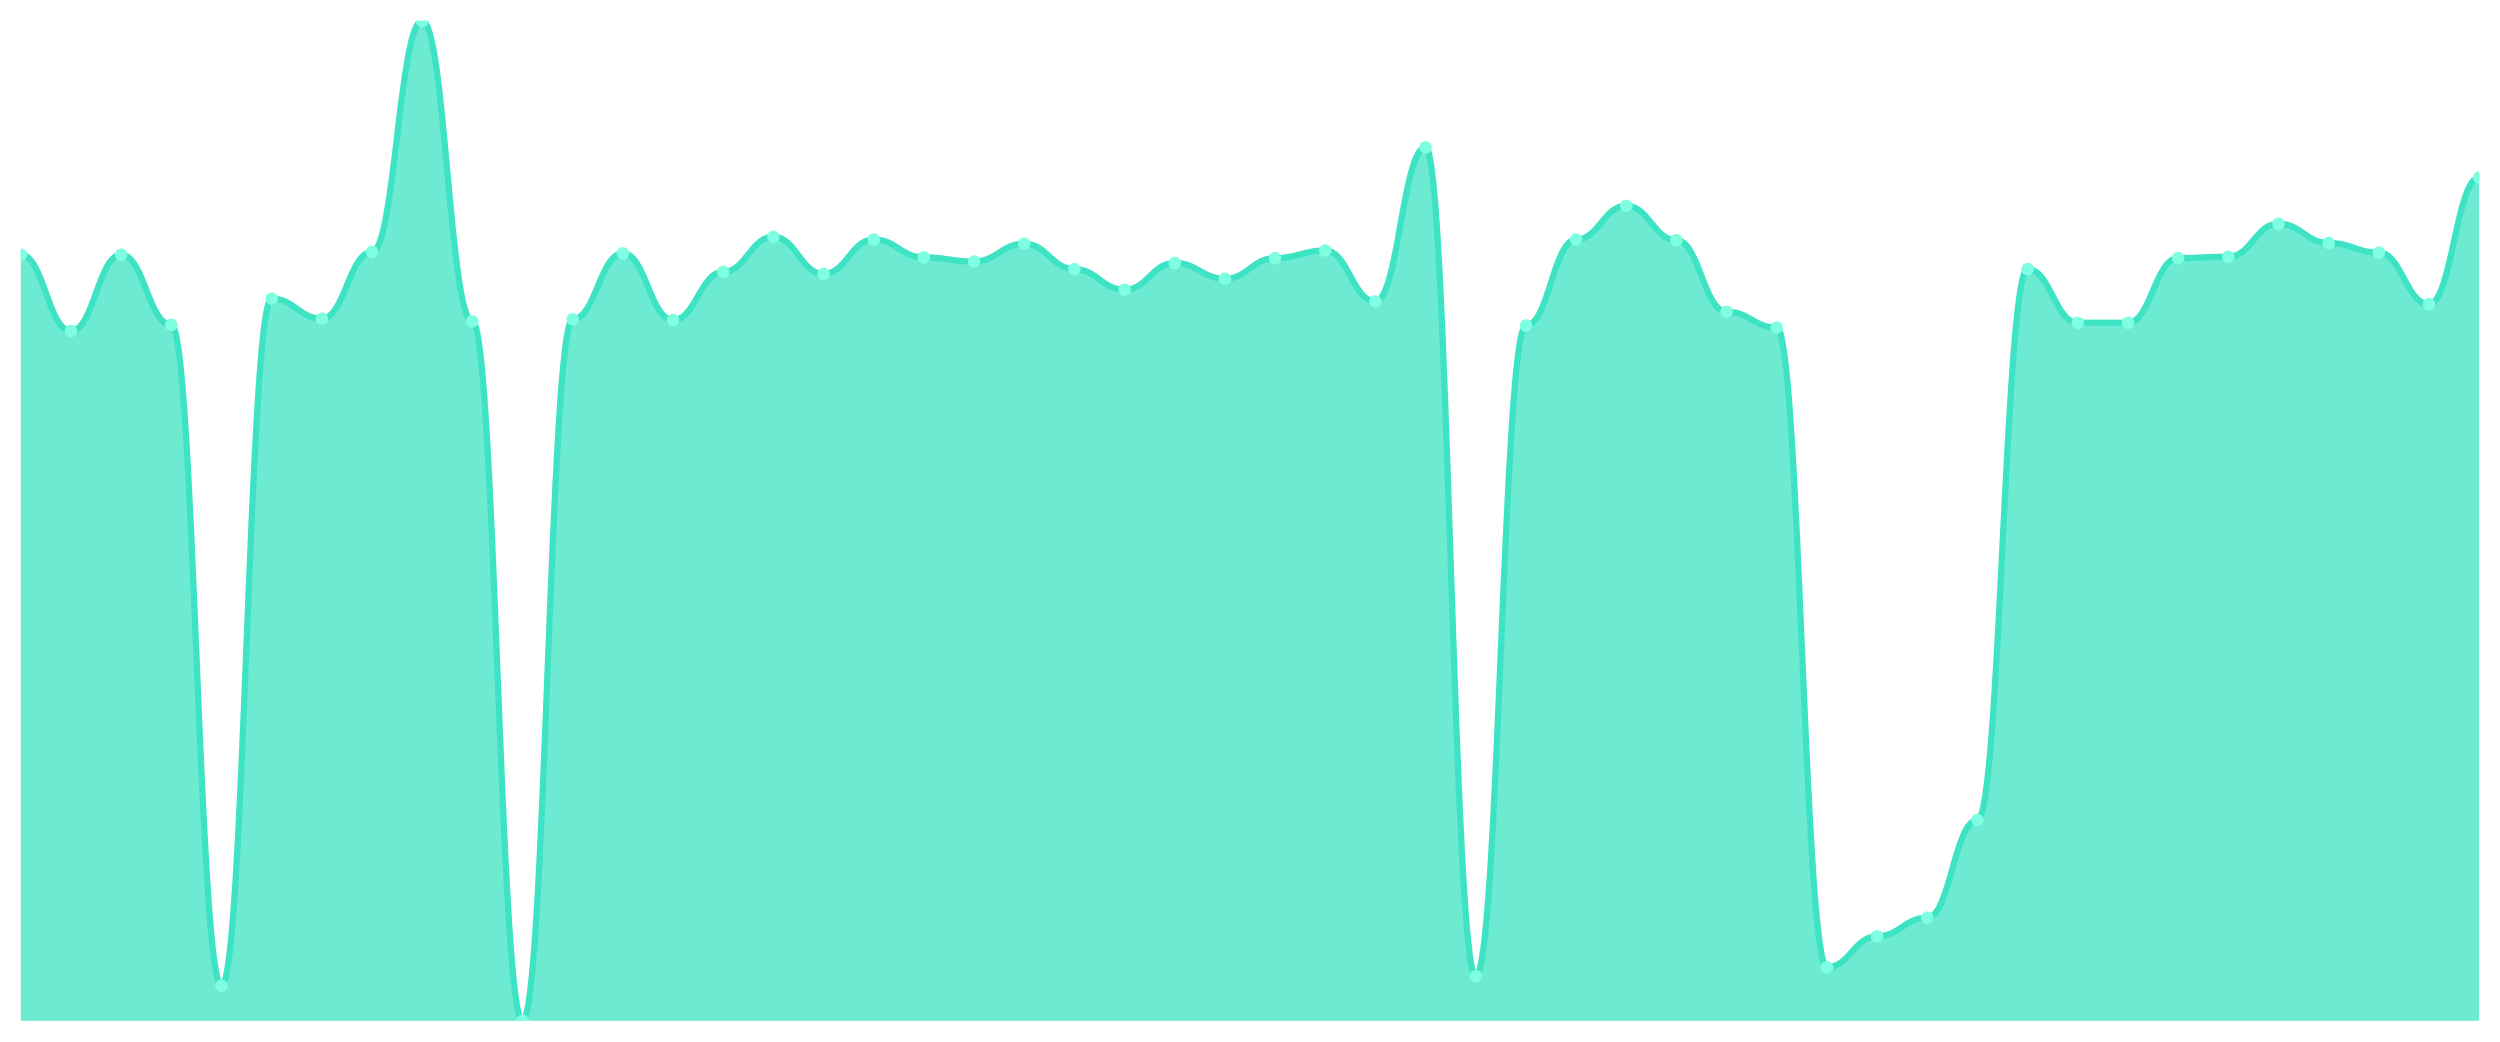
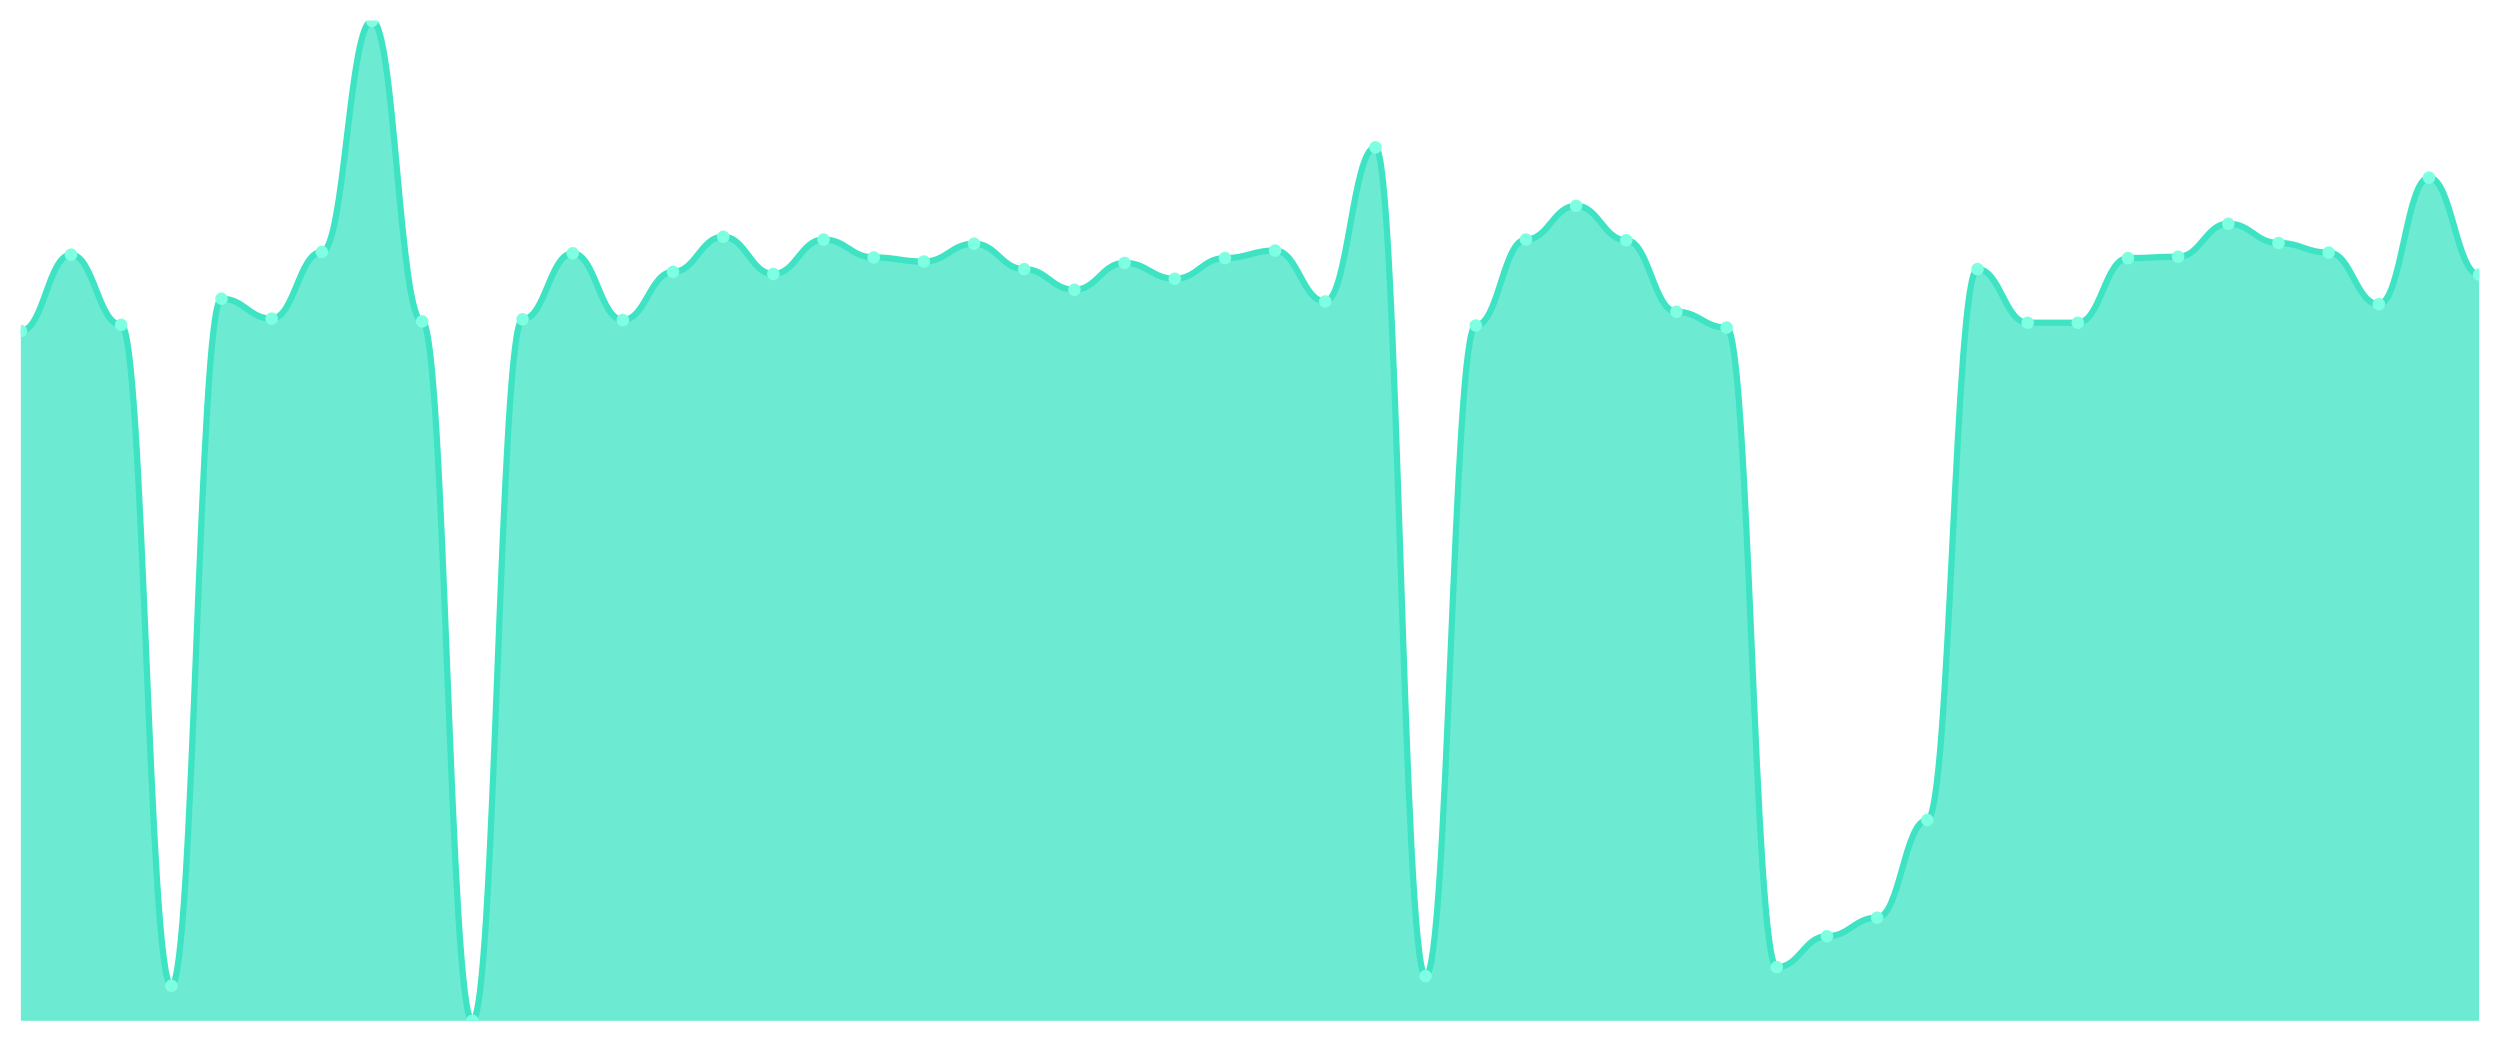
<svg xmlns="http://www.w3.org/2000/svg" viewBox="0 0 1200 500" width="1200" height="500">
  <defs>
    <clipPath id="c">
      <rect x="10" y="10" width="1180" height="480" />
    </clipPath>
  </defs>
  <rect width="1200" height="500" fill="none" />
  <g clip-path="url(#c)">
-     <path d="M 10,490 L 10,122.242 C 20.837,122.242 23.245,158.886 34.082,158.886 C 44.918,158.886 47.327,122.242 58.163,122.242 C 69,122.242 71.408,155.915 82.245,155.915 C 93.082,155.915 95.49,473.164 106.327,473.164 C 117.163,473.164 119.571,143.37 130.408,143.37 C 141.245,143.37 143.653,152.944 154.49,152.944 C 165.327,152.944 167.735,120.922 178.571,120.922 C 189.408,120.922 191.816,10 202.653,10 C 213.49,10 215.898,154.264 226.735,154.264 C 237.571,154.264 239.98,490 250.816,490 C 261.653,490 264.061,153.274 274.898,153.274 C 285.735,153.274 288.143,121.582 298.98,121.582 C 309.816,121.582 312.224,153.604 323.061,153.604 C 333.898,153.604 336.306,130.495 347.143,130.495 C 357.98,130.495 360.388,113.659 371.224,113.659 C 382.061,113.659 384.469,131.486 395.306,131.486 C 406.143,131.486 408.551,114.979 419.388,114.979 C 430.224,114.979 432.633,123.563 443.469,123.563 C 454.306,123.563 456.714,125.543 467.551,125.543 C 478.388,125.543 480.796,116.96 491.633,116.96 C 502.469,116.96 504.878,129.175 515.714,129.175 C 526.551,129.175 528.959,139.078 539.796,139.078 C 550.633,139.078 553.041,126.204 563.878,126.204 C 574.714,126.204 577.122,133.796 587.959,133.796 C 598.796,133.796 601.204,123.893 612.041,123.893 C 622.878,123.893 625.286,120.261 636.122,120.261 C 646.959,120.261 649.367,144.691 660.204,144.691 C 671.041,144.691 673.449,70.743 684.286,70.743 C 695.122,70.743 697.531,468.542 708.367,468.542 C 719.204,468.542 721.612,156.245 732.449,156.245 C 743.286,156.245 745.694,114.979 756.531,114.979 C 767.367,114.979 769.776,98.803 780.612,98.803 C 791.449,98.803 793.857,115.309 804.694,115.309 C 815.531,115.309 817.939,149.642 828.776,149.642 C 839.612,149.642 842.02,157.235 852.857,157.235 C 863.694,157.235 866.102,464.25 876.939,464.25 C 887.776,464.25 890.184,449.395 901.02,449.395 C 911.857,449.395 914.265,440.481 925.102,440.481 C 935.939,440.481 938.347,393.604 949.184,393.604 C 960.02,393.604 962.429,129.175 973.265,129.175 C 984.102,129.175 986.51,154.924 997.347,154.924 C 1008.184,154.924 1010.592,154.924 1021.429,154.924 C 1032.265,154.924 1034.673,123.893 1045.51,123.893 C 1056.347,123.893 1058.755,123.232 1069.592,123.232 C 1080.429,123.232 1082.837,107.387 1093.673,107.387 C 1104.51,107.387 1106.918,116.63 1117.755,116.63 C 1128.592,116.63 1131,121.252 1141.837,121.252 C 1152.673,121.252 1155.082,146.011 1165.918,146.011 C 1176.755,146.011 1179.163,85.268 1190,85.268 L 1190,490 Z" fill="rgba(61,227,195,0.75)" />
-     <path d="M 10,122.242 C 20.837,122.242 23.245,158.886 34.082,158.886 C 44.918,158.886 47.327,122.242 58.163,122.242 C 69,122.242 71.408,155.915 82.245,155.915 C 93.082,155.915 95.49,473.164 106.327,473.164 C 117.163,473.164 119.571,143.37 130.408,143.37 C 141.245,143.37 143.653,152.944 154.49,152.944 C 165.327,152.944 167.735,120.922 178.571,120.922 C 189.408,120.922 191.816,10 202.653,10 C 213.49,10 215.898,154.264 226.735,154.264 C 237.571,154.264 239.98,490 250.816,490 C 261.653,490 264.061,153.274 274.898,153.274 C 285.735,153.274 288.143,121.582 298.98,121.582 C 309.816,121.582 312.224,153.604 323.061,153.604 C 333.898,153.604 336.306,130.495 347.143,130.495 C 357.98,130.495 360.388,113.659 371.224,113.659 C 382.061,113.659 384.469,131.486 395.306,131.486 C 406.143,131.486 408.551,114.979 419.388,114.979 C 430.224,114.979 432.633,123.563 443.469,123.563 C 454.306,123.563 456.714,125.543 467.551,125.543 C 478.388,125.543 480.796,116.96 491.633,116.96 C 502.469,116.96 504.878,129.175 515.714,129.175 C 526.551,129.175 528.959,139.078 539.796,139.078 C 550.633,139.078 553.041,126.204 563.878,126.204 C 574.714,126.204 577.122,133.796 587.959,133.796 C 598.796,133.796 601.204,123.893 612.041,123.893 C 622.878,123.893 625.286,120.261 636.122,120.261 C 646.959,120.261 649.367,144.691 660.204,144.691 C 671.041,144.691 673.449,70.743 684.286,70.743 C 695.122,70.743 697.531,468.542 708.367,468.542 C 719.204,468.542 721.612,156.245 732.449,156.245 C 743.286,156.245 745.694,114.979 756.531,114.979 C 767.367,114.979 769.776,98.803 780.612,98.803 C 791.449,98.803 793.857,115.309 804.694,115.309 C 815.531,115.309 817.939,149.642 828.776,149.642 C 839.612,149.642 842.02,157.235 852.857,157.235 C 863.694,157.235 866.102,464.25 876.939,464.25 C 887.776,464.25 890.184,449.395 901.02,449.395 C 911.857,449.395 914.265,440.481 925.102,440.481 C 935.939,440.481 938.347,393.604 949.184,393.604 C 960.02,393.604 962.429,129.175 973.265,129.175 C 984.102,129.175 986.51,154.924 997.347,154.924 C 1008.184,154.924 1010.592,154.924 1021.429,154.924 C 1032.265,154.924 1034.673,123.893 1045.51,123.893 C 1056.347,123.893 1058.755,123.232 1069.592,123.232 C 1080.429,123.232 1082.837,107.387 1093.673,107.387 C 1104.51,107.387 1106.918,116.63 1117.755,116.63 C 1128.592,116.63 1131,121.252 1141.837,121.252 C 1152.673,121.252 1155.082,146.011 1165.918,146.011 C 1176.755,146.011 1179.163,85.268 1190,85.268" fill="none" stroke="#3de3c3" stroke-width="3" stroke-linecap="round" stroke-linejoin="round" />
-     <circle cx="10" cy="122.242" r="3" fill="#7fffe1" />
-     <circle cx="34.082" cy="158.886" r="3" fill="#7fffe1" />
-     <circle cx="58.163" cy="122.242" r="3" fill="#7fffe1" />
-     <circle cx="82.245" cy="155.915" r="3" fill="#7fffe1" />
-     <circle cx="106.327" cy="473.164" r="3" fill="#7fffe1" />
-     <circle cx="130.408" cy="143.37" r="3" fill="#7fffe1" />
-     <circle cx="154.49" cy="152.944" r="3" fill="#7fffe1" />
-     <circle cx="178.571" cy="120.922" r="3" fill="#7fffe1" />
-     <circle cx="202.653" cy="10" r="3" fill="#7fffe1" />
-     <circle cx="226.735" cy="154.264" r="3" fill="#7fffe1" />
-     <circle cx="250.816" cy="490" r="3" fill="#7fffe1" />
-     <circle cx="274.898" cy="153.274" r="3" fill="#7fffe1" />
-     <circle cx="298.98" cy="121.582" r="3" fill="#7fffe1" />
-     <circle cx="323.061" cy="153.604" r="3" fill="#7fffe1" />
-     <circle cx="347.143" cy="130.495" r="3" fill="#7fffe1" />
-     <circle cx="371.224" cy="113.659" r="3" fill="#7fffe1" />
-     <circle cx="395.306" cy="131.486" r="3" fill="#7fffe1" />
-     <circle cx="419.388" cy="114.979" r="3" fill="#7fffe1" />
-     <circle cx="443.469" cy="123.563" r="3" fill="#7fffe1" />
-     <circle cx="467.551" cy="125.543" r="3" fill="#7fffe1" />
-     <circle cx="491.633" cy="116.96" r="3" fill="#7fffe1" />
-     <circle cx="515.714" cy="129.175" r="3" fill="#7fffe1" />
-     <circle cx="539.796" cy="139.078" r="3" fill="#7fffe1" />
-     <circle cx="563.878" cy="126.204" r="3" fill="#7fffe1" />
-     <circle cx="587.959" cy="133.796" r="3" fill="#7fffe1" />
-     <circle cx="612.041" cy="123.893" r="3" fill="#7fffe1" />
-     <circle cx="636.122" cy="120.261" r="3" fill="#7fffe1" />
-     <circle cx="660.204" cy="144.691" r="3" fill="#7fffe1" />
-     <circle cx="684.286" cy="70.743" r="3" fill="#7fffe1" />
-     <circle cx="708.367" cy="468.542" r="3" fill="#7fffe1" />
-     <circle cx="732.449" cy="156.245" r="3" fill="#7fffe1" />
-     <circle cx="756.531" cy="114.979" r="3" fill="#7fffe1" />
-     <circle cx="780.612" cy="98.803" r="3" fill="#7fffe1" />
-     <circle cx="804.694" cy="115.309" r="3" fill="#7fffe1" />
-     <circle cx="828.776" cy="149.642" r="3" fill="#7fffe1" />
-     <circle cx="852.857" cy="157.235" r="3" fill="#7fffe1" />
-     <circle cx="876.939" cy="464.25" r="3" fill="#7fffe1" />
-     <circle cx="901.02" cy="449.395" r="3" fill="#7fffe1" />
-     <circle cx="925.102" cy="440.481" r="3" fill="#7fffe1" />
-     <circle cx="949.184" cy="393.604" r="3" fill="#7fffe1" />
-     <circle cx="973.265" cy="129.175" r="3" fill="#7fffe1" />
+     <path d="M 10,490 L 10,158.886 C 20.837,158.886 23.245,122.242 34.082,122.242 C 44.918,122.242 47.327,155.915 58.163,155.915 C 69,155.915 71.408,473.164 82.245,473.164 C 93.082,473.164 95.49,143.37 106.327,143.37 C 117.163,143.37 119.571,152.944 130.408,152.944 C 141.245,152.944 143.653,120.922 154.49,120.922 C 165.327,120.922 167.735,10 178.571,10 C 189.408,10 191.816,154.264 202.653,154.264 C 213.49,154.264 215.898,490 226.735,490 C 237.571,490 239.98,153.274 250.816,153.274 C 261.653,153.274 264.061,121.582 274.898,121.582 C 285.735,121.582 288.143,153.604 298.98,153.604 C 309.816,153.604 312.224,130.495 323.061,130.495 C 333.898,130.495 336.306,113.659 347.143,113.659 C 357.98,113.659 360.388,131.486 371.224,131.486 C 382.061,131.486 384.469,114.979 395.306,114.979 C 406.143,114.979 408.551,123.563 419.388,123.563 C 430.224,123.563 432.633,125.543 443.469,125.543 C 454.306,125.543 456.714,116.96 467.551,116.96 C 478.388,116.96 480.796,129.175 491.633,129.175 C 502.469,129.175 504.878,139.078 515.714,139.078 C 526.551,139.078 528.959,126.204 539.796,126.204 C 550.633,126.204 553.041,133.796 563.878,133.796 C 574.714,133.796 577.122,123.893 587.959,123.893 C 598.796,123.893 601.204,120.261 612.041,120.261 C 622.878,120.261 625.286,144.691 636.122,144.691 C 646.959,144.691 649.367,70.743 660.204,70.743 C 671.041,70.743 673.449,468.542 684.286,468.542 C 695.122,468.542 697.531,156.245 708.367,156.245 C 719.204,156.245 721.612,114.979 732.449,114.979 C 743.286,114.979 745.694,98.803 756.531,98.803 C 767.367,98.803 769.776,115.309 780.612,115.309 C 791.449,115.309 793.857,149.642 804.694,149.642 C 815.531,149.642 817.939,157.235 828.776,157.235 C 839.612,157.235 842.02,464.25 852.857,464.25 C 863.694,464.25 866.102,449.395 876.939,449.395 C 887.776,449.395 890.184,440.481 901.02,440.481 C 911.857,440.481 914.265,393.604 925.102,393.604 C 935.939,393.604 938.347,129.175 949.184,129.175 C 960.02,129.175 962.429,154.924 973.265,154.924 C 984.102,154.924 986.51,154.924 997.347,154.924 C 1008.184,154.924 1010.592,123.893 1021.429,123.893 C 1032.265,123.893 1034.673,123.232 1045.51,123.232 C 1056.347,123.232 1058.755,107.387 1069.592,107.387 C 1080.429,107.387 1082.837,116.63 1093.673,116.63 C 1104.51,116.63 1106.918,121.252 1117.755,121.252 C 1128.592,121.252 1131,146.011 1141.837,146.011 C 1152.673,146.011 1155.082,85.268 1165.918,85.268 C 1176.755,85.268 1179.163,131.816 1190,131.816 L 1190,490 Z" fill="rgba(61,227,195,0.75)" />
+     <path d="M 10,158.886 C 20.837,158.886 23.245,122.242 34.082,122.242 C 44.918,122.242 47.327,155.915 58.163,155.915 C 69,155.915 71.408,473.164 82.245,473.164 C 93.082,473.164 95.49,143.37 106.327,143.37 C 117.163,143.37 119.571,152.944 130.408,152.944 C 141.245,152.944 143.653,120.922 154.49,120.922 C 165.327,120.922 167.735,10 178.571,10 C 189.408,10 191.816,154.264 202.653,154.264 C 213.49,154.264 215.898,490 226.735,490 C 237.571,490 239.98,153.274 250.816,153.274 C 261.653,153.274 264.061,121.582 274.898,121.582 C 285.735,121.582 288.143,153.604 298.98,153.604 C 309.816,153.604 312.224,130.495 323.061,130.495 C 333.898,130.495 336.306,113.659 347.143,113.659 C 357.98,113.659 360.388,131.486 371.224,131.486 C 382.061,131.486 384.469,114.979 395.306,114.979 C 406.143,114.979 408.551,123.563 419.388,123.563 C 430.224,123.563 432.633,125.543 443.469,125.543 C 454.306,125.543 456.714,116.96 467.551,116.96 C 478.388,116.96 480.796,129.175 491.633,129.175 C 502.469,129.175 504.878,139.078 515.714,139.078 C 526.551,139.078 528.959,126.204 539.796,126.204 C 550.633,126.204 553.041,133.796 563.878,133.796 C 574.714,133.796 577.122,123.893 587.959,123.893 C 598.796,123.893 601.204,120.261 612.041,120.261 C 622.878,120.261 625.286,144.691 636.122,144.691 C 646.959,144.691 649.367,70.743 660.204,70.743 C 671.041,70.743 673.449,468.542 684.286,468.542 C 695.122,468.542 697.531,156.245 708.367,156.245 C 719.204,156.245 721.612,114.979 732.449,114.979 C 743.286,114.979 745.694,98.803 756.531,98.803 C 767.367,98.803 769.776,115.309 780.612,115.309 C 791.449,115.309 793.857,149.642 804.694,149.642 C 815.531,149.642 817.939,157.235 828.776,157.235 C 839.612,157.235 842.02,464.25 852.857,464.25 C 863.694,464.25 866.102,449.395 876.939,449.395 C 887.776,449.395 890.184,440.481 901.02,440.481 C 911.857,440.481 914.265,393.604 925.102,393.604 C 935.939,393.604 938.347,129.175 949.184,129.175 C 960.02,129.175 962.429,154.924 973.265,154.924 C 984.102,154.924 986.51,154.924 997.347,154.924 C 1008.184,154.924 1010.592,123.893 1021.429,123.893 C 1032.265,123.893 1034.673,123.232 1045.51,123.232 C 1056.347,123.232 1058.755,107.387 1069.592,107.387 C 1080.429,107.387 1082.837,116.63 1093.673,116.63 C 1104.51,116.63 1106.918,121.252 1117.755,121.252 C 1128.592,121.252 1131,146.011 1141.837,146.011 C 1152.673,146.011 1155.082,85.268 1165.918,85.268 C 1176.755,85.268 1179.163,131.816 1190,131.816" fill="none" stroke="#3de3c3" stroke-width="3" stroke-linecap="round" stroke-linejoin="round" />
+     <circle cx="10" cy="158.886" r="3" fill="#7fffe1" />
+     <circle cx="34.082" cy="122.242" r="3" fill="#7fffe1" />
+     <circle cx="58.163" cy="155.915" r="3" fill="#7fffe1" />
+     <circle cx="82.245" cy="473.164" r="3" fill="#7fffe1" />
+     <circle cx="106.327" cy="143.37" r="3" fill="#7fffe1" />
+     <circle cx="130.408" cy="152.944" r="3" fill="#7fffe1" />
+     <circle cx="154.49" cy="120.922" r="3" fill="#7fffe1" />
+     <circle cx="178.571" cy="10" r="3" fill="#7fffe1" />
+     <circle cx="202.653" cy="154.264" r="3" fill="#7fffe1" />
+     <circle cx="226.735" cy="490" r="3" fill="#7fffe1" />
+     <circle cx="250.816" cy="153.274" r="3" fill="#7fffe1" />
+     <circle cx="274.898" cy="121.582" r="3" fill="#7fffe1" />
+     <circle cx="298.98" cy="153.604" r="3" fill="#7fffe1" />
+     <circle cx="323.061" cy="130.495" r="3" fill="#7fffe1" />
+     <circle cx="347.143" cy="113.659" r="3" fill="#7fffe1" />
+     <circle cx="371.224" cy="131.486" r="3" fill="#7fffe1" />
+     <circle cx="395.306" cy="114.979" r="3" fill="#7fffe1" />
+     <circle cx="419.388" cy="123.563" r="3" fill="#7fffe1" />
+     <circle cx="443.469" cy="125.543" r="3" fill="#7fffe1" />
+     <circle cx="467.551" cy="116.96" r="3" fill="#7fffe1" />
+     <circle cx="491.633" cy="129.175" r="3" fill="#7fffe1" />
+     <circle cx="515.714" cy="139.078" r="3" fill="#7fffe1" />
+     <circle cx="539.796" cy="126.204" r="3" fill="#7fffe1" />
+     <circle cx="563.878" cy="133.796" r="3" fill="#7fffe1" />
+     <circle cx="587.959" cy="123.893" r="3" fill="#7fffe1" />
+     <circle cx="612.041" cy="120.261" r="3" fill="#7fffe1" />
+     <circle cx="636.122" cy="144.691" r="3" fill="#7fffe1" />
+     <circle cx="660.204" cy="70.743" r="3" fill="#7fffe1" />
+     <circle cx="684.286" cy="468.542" r="3" fill="#7fffe1" />
+     <circle cx="708.367" cy="156.245" r="3" fill="#7fffe1" />
+     <circle cx="732.449" cy="114.979" r="3" fill="#7fffe1" />
+     <circle cx="756.531" cy="98.803" r="3" fill="#7fffe1" />
+     <circle cx="780.612" cy="115.309" r="3" fill="#7fffe1" />
+     <circle cx="804.694" cy="149.642" r="3" fill="#7fffe1" />
+     <circle cx="828.776" cy="157.235" r="3" fill="#7fffe1" />
+     <circle cx="852.857" cy="464.25" r="3" fill="#7fffe1" />
+     <circle cx="876.939" cy="449.395" r="3" fill="#7fffe1" />
+     <circle cx="901.02" cy="440.481" r="3" fill="#7fffe1" />
+     <circle cx="925.102" cy="393.604" r="3" fill="#7fffe1" />
+     <circle cx="949.184" cy="129.175" r="3" fill="#7fffe1" />
+     <circle cx="973.265" cy="154.924" r="3" fill="#7fffe1" />
    <circle cx="997.347" cy="154.924" r="3" fill="#7fffe1" />
-     <circle cx="1021.429" cy="154.924" r="3" fill="#7fffe1" />
-     <circle cx="1045.51" cy="123.893" r="3" fill="#7fffe1" />
-     <circle cx="1069.592" cy="123.232" r="3" fill="#7fffe1" />
-     <circle cx="1093.673" cy="107.387" r="3" fill="#7fffe1" />
-     <circle cx="1117.755" cy="116.63" r="3" fill="#7fffe1" />
-     <circle cx="1141.837" cy="121.252" r="3" fill="#7fffe1" />
-     <circle cx="1165.918" cy="146.011" r="3" fill="#7fffe1" />
-     <circle cx="1190" cy="85.268" r="3" fill="#7fffe1" />
+     <circle cx="1021.429" cy="123.893" r="3" fill="#7fffe1" />
+     <circle cx="1045.51" cy="123.232" r="3" fill="#7fffe1" />
+     <circle cx="1069.592" cy="107.387" r="3" fill="#7fffe1" />
+     <circle cx="1093.673" cy="116.63" r="3" fill="#7fffe1" />
+     <circle cx="1117.755" cy="121.252" r="3" fill="#7fffe1" />
+     <circle cx="1141.837" cy="146.011" r="3" fill="#7fffe1" />
+     <circle cx="1165.918" cy="85.268" r="3" fill="#7fffe1" />
+     <circle cx="1190" cy="131.816" r="3" fill="#7fffe1" />
  </g>
</svg>
